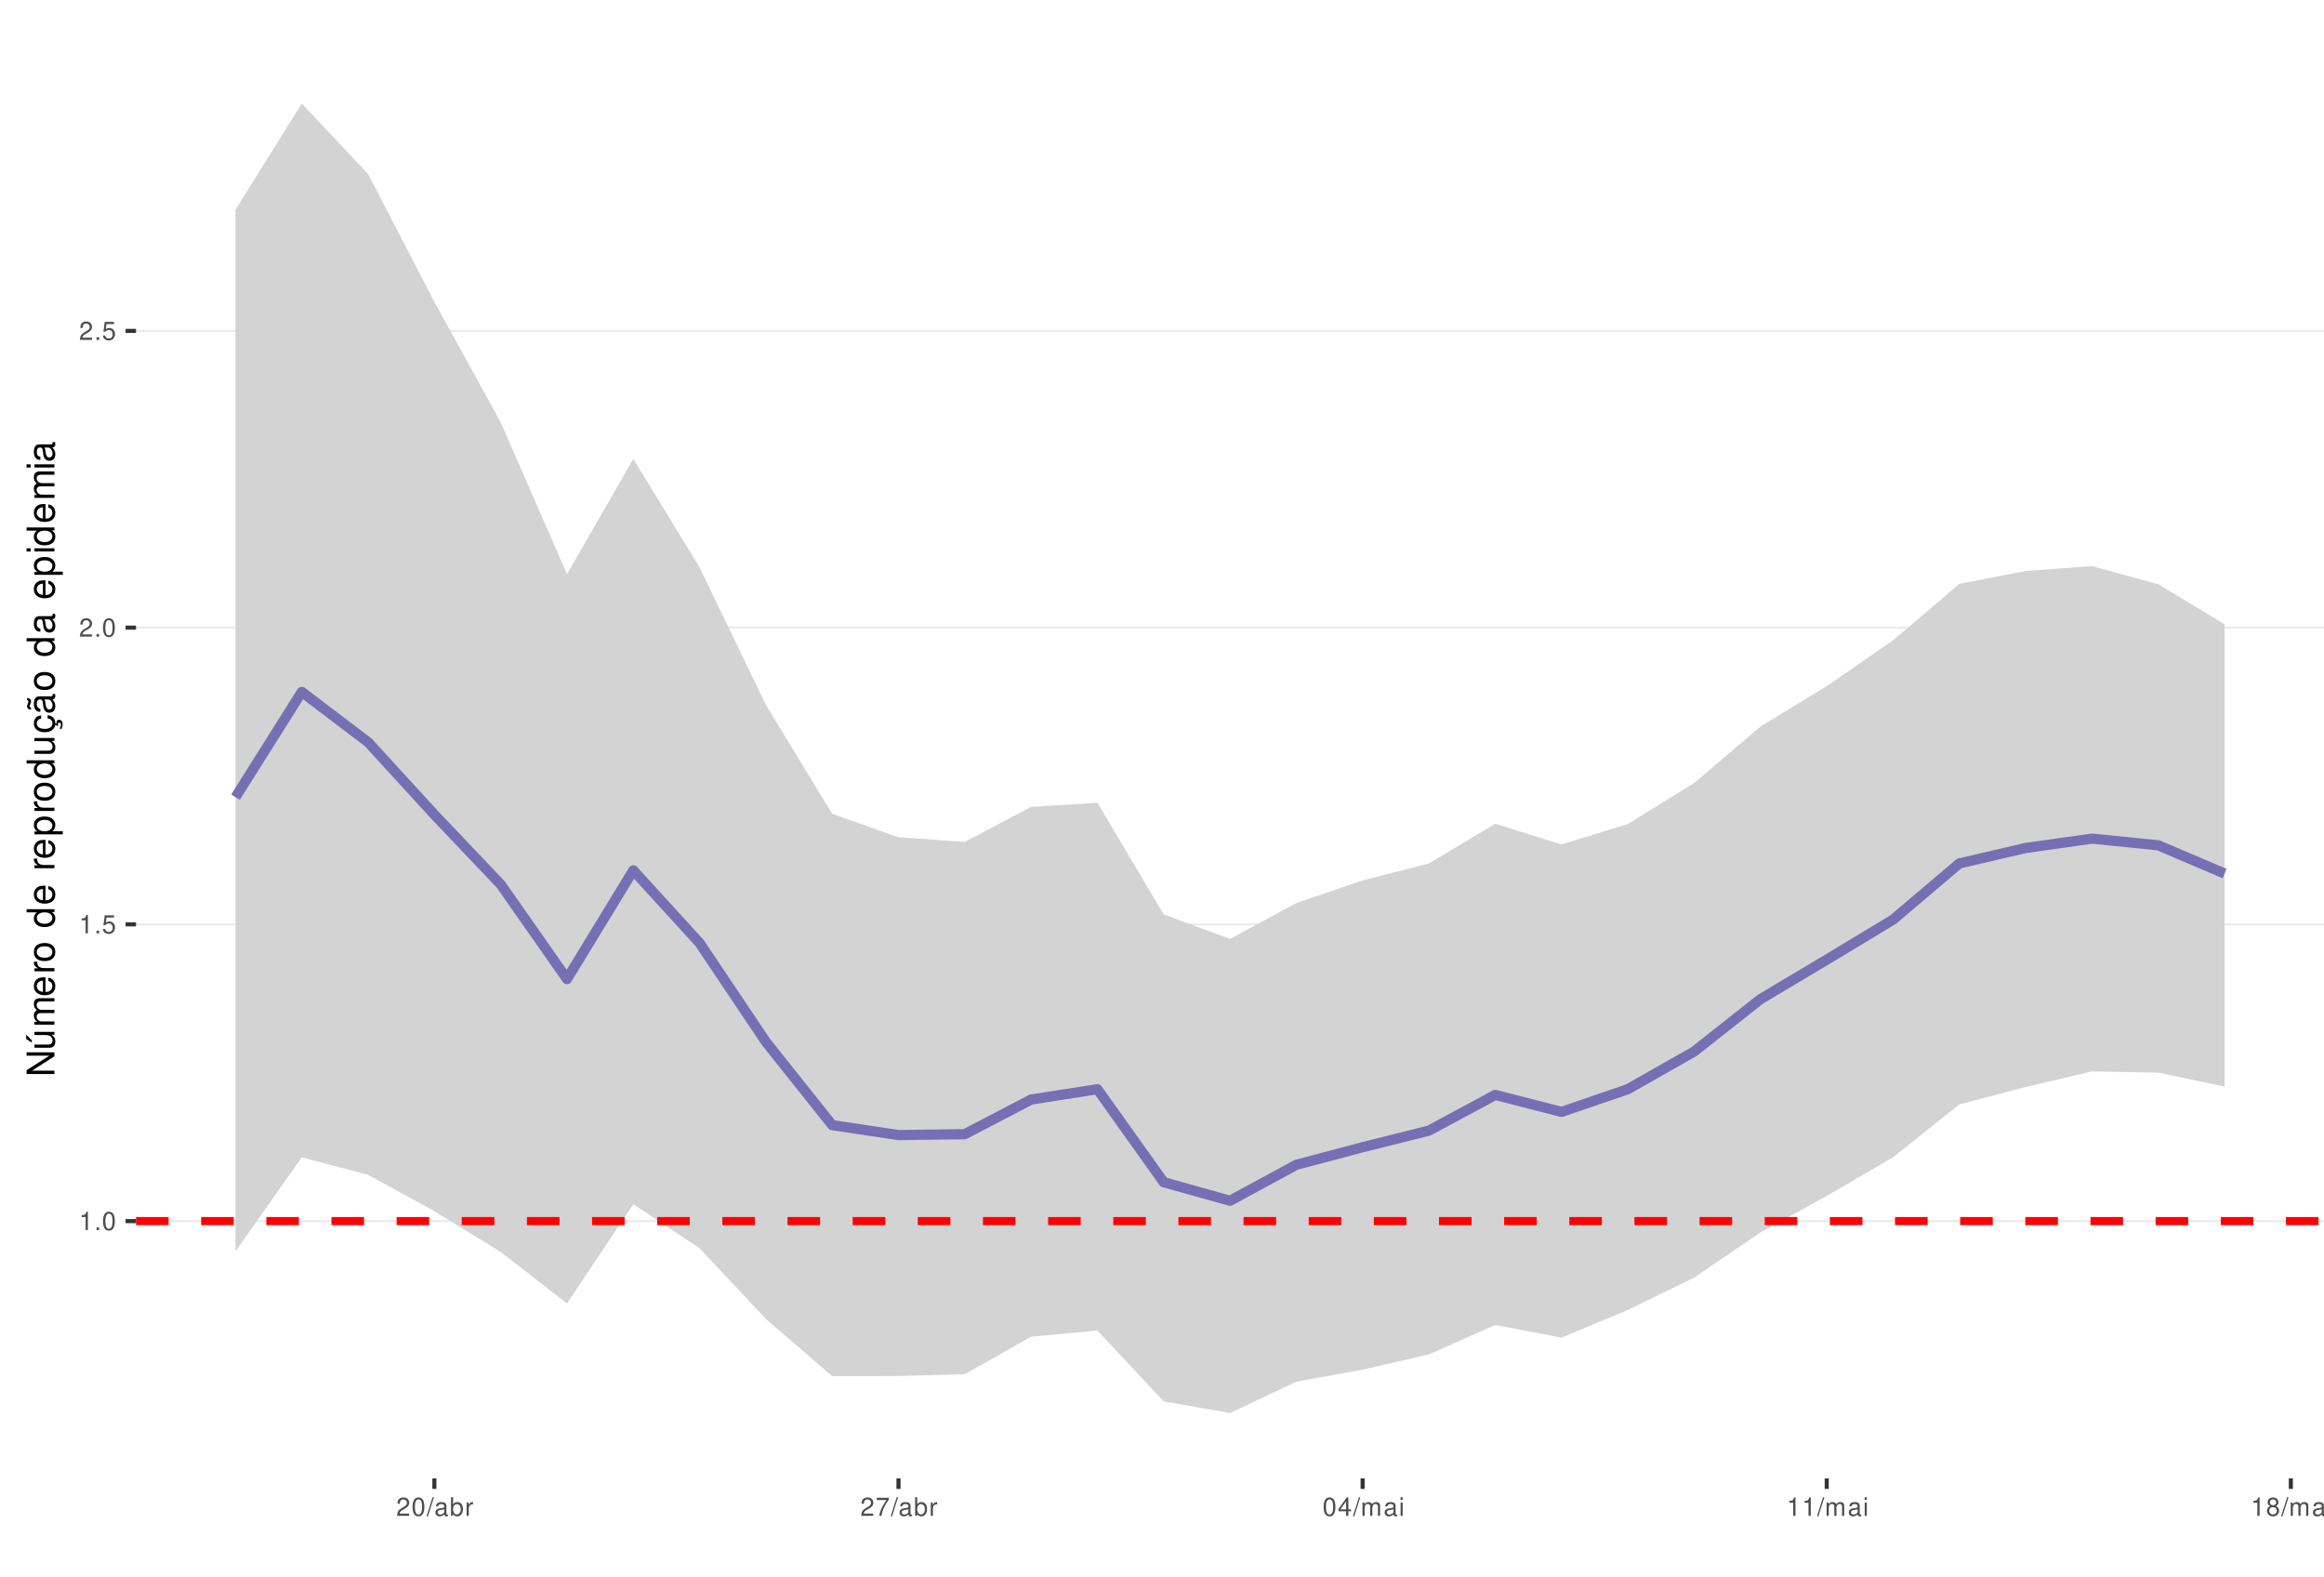
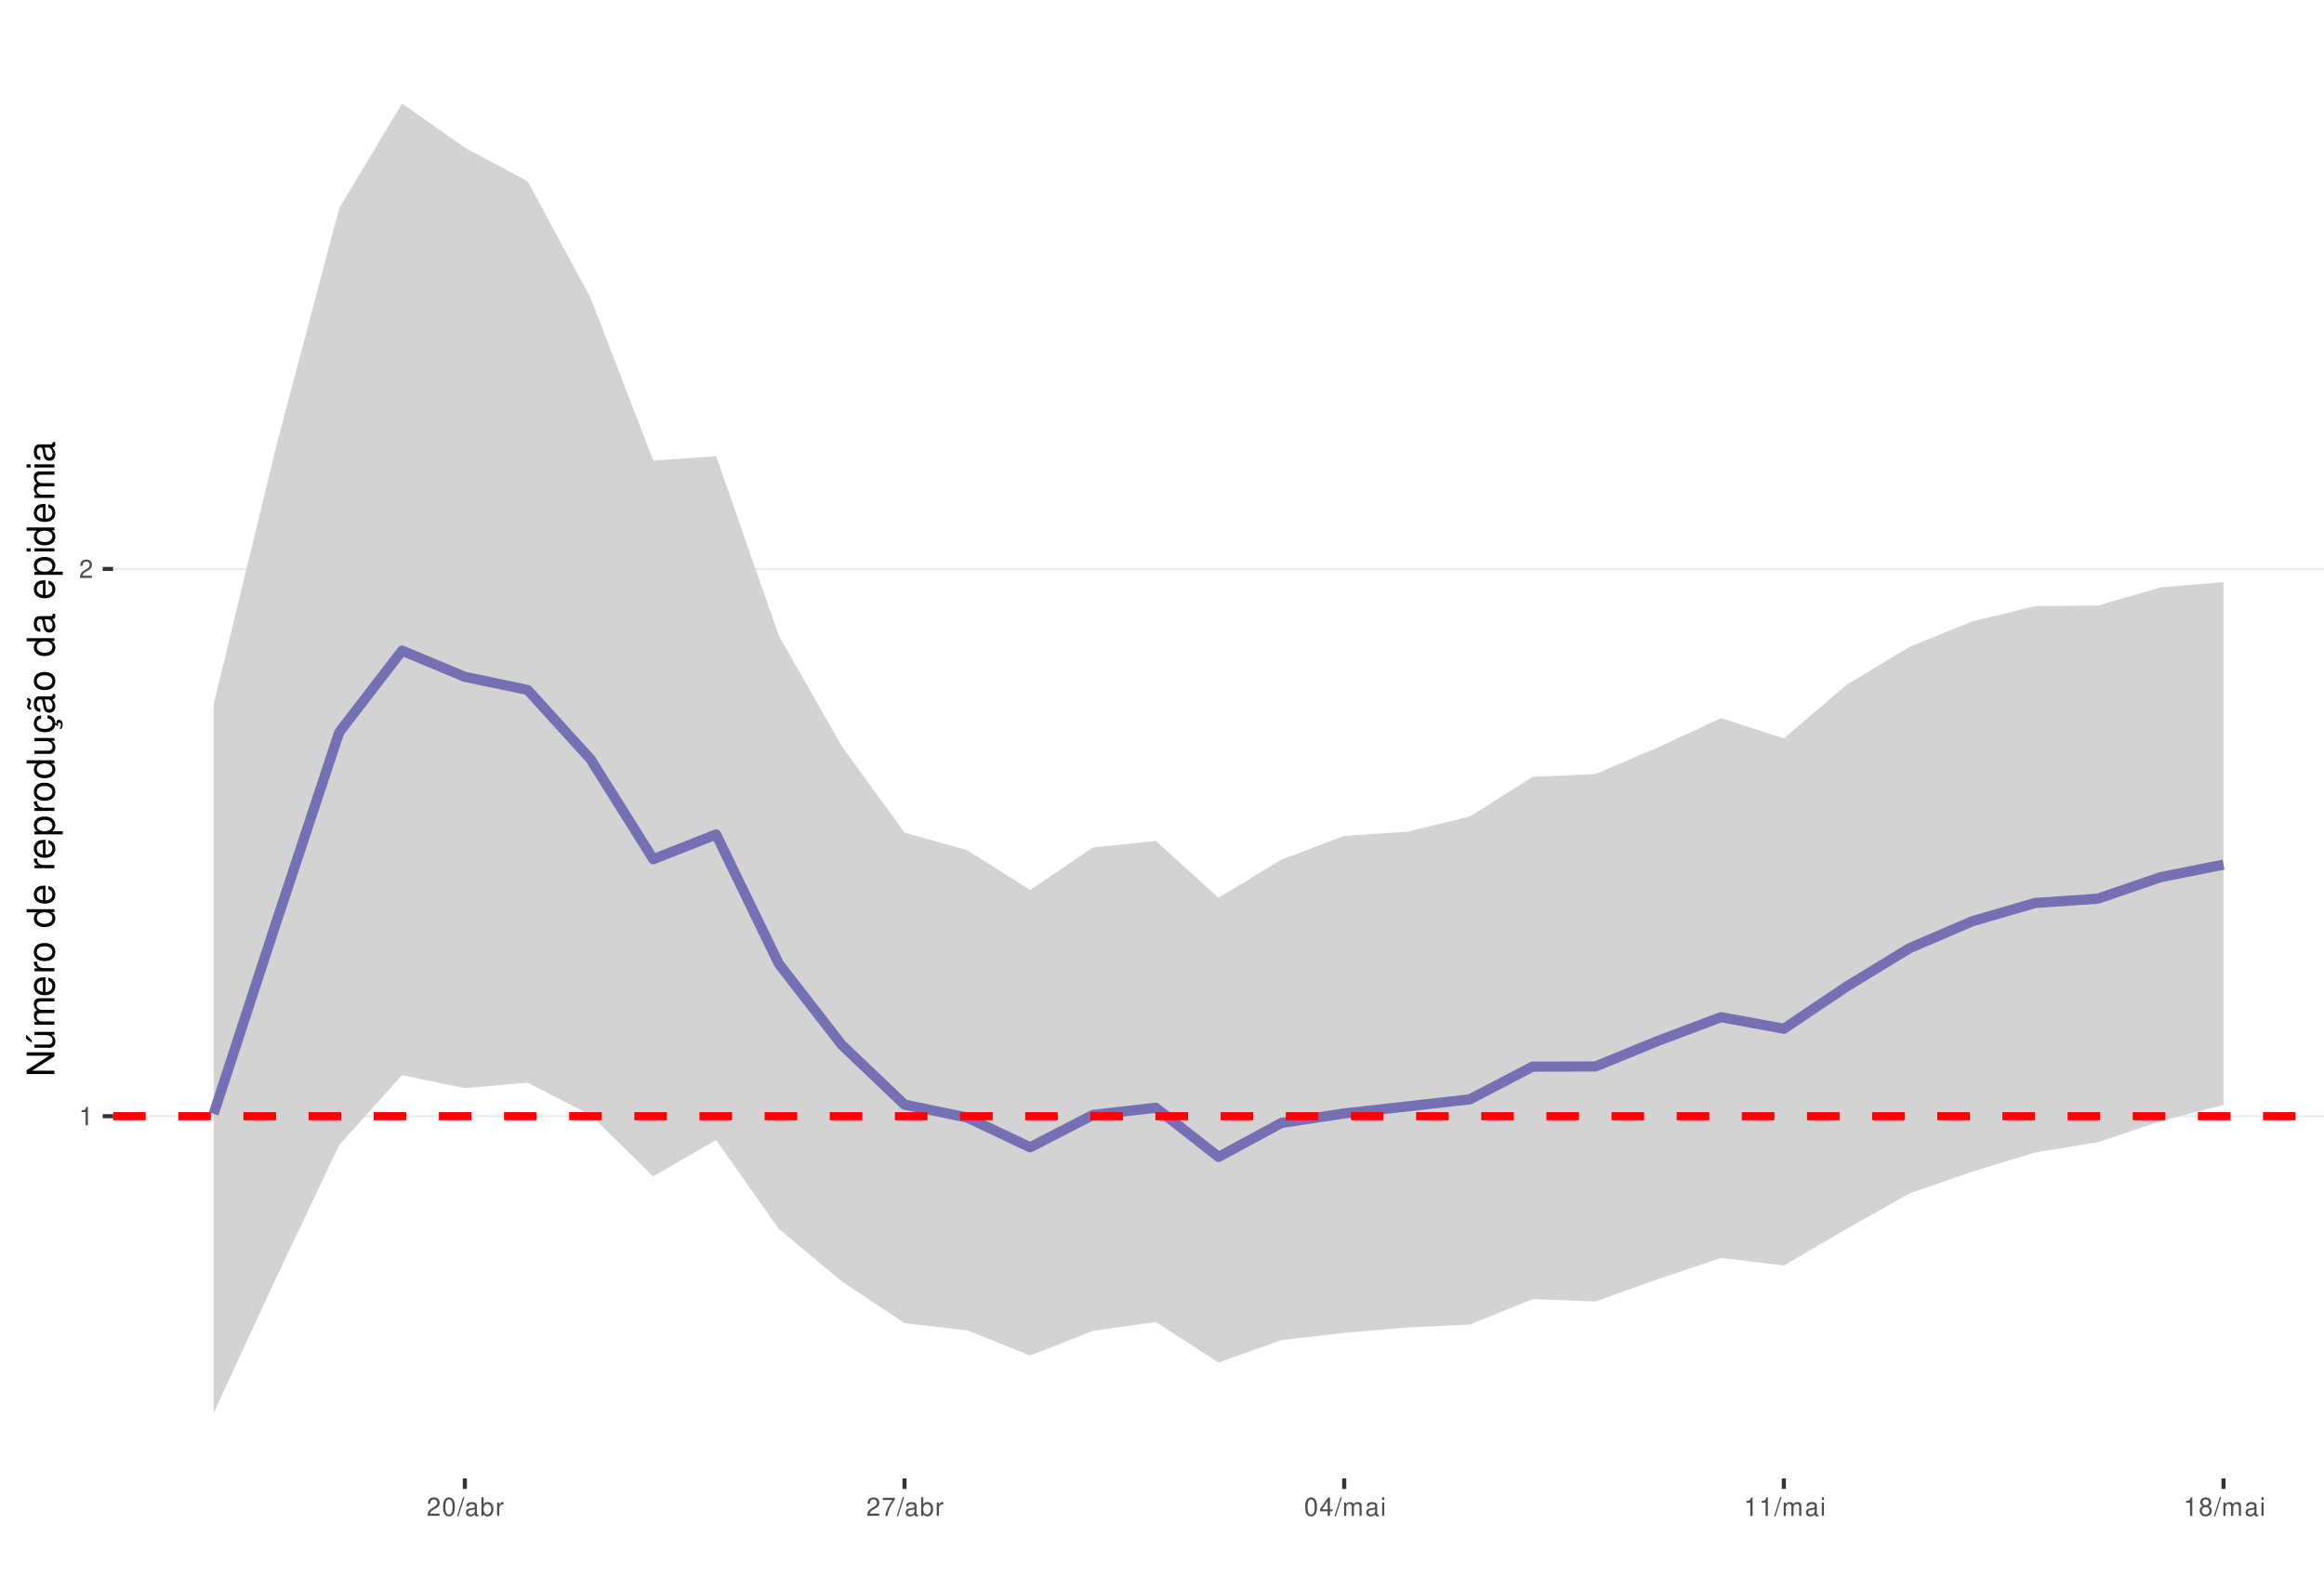
<svg xmlns="http://www.w3.org/2000/svg" xmlns:xlink="http://www.w3.org/1999/xlink" width="609pt" height="413pt" viewBox="0 0 609 413" version="1.1">
  <defs>
    <g>
      <symbol overflow="visible" id="glyph0-0">
        <path style="stroke:none;" d="" />
      </symbol>
      <symbol overflow="visible" id="glyph0-1">
        <path style="stroke:none;" d="M 1.719 -3.422 L 1.719 0 L 2.312 0 L 2.312 -4.812 L 1.922 -4.812 C 1.719 -4.078 1.578 -3.969 0.672 -3.859 L 0.672 -3.422 Z M 1.719 -3.422 " />
      </symbol>
      <symbol overflow="visible" id="glyph0-2">
-         <path style="stroke:none;" d="M 1.266 -0.688 L 0.578 -0.688 L 0.578 0 L 1.266 0 Z M 1.266 -0.688 " />
+         <path style="stroke:none;" d="M 3.375 -0.578 L 0.891 -0.578 C 0.938 -0.984 1.156 -1.234 1.734 -1.578 L 2.406 -1.953 C 3.062 -2.328 3.406 -2.812 3.406 -3.406 C 3.406 -3.812 3.234 -4.188 2.969 -4.438 C 2.688 -4.688 2.344 -4.812 1.891 -4.812 C 1.297 -4.812 0.844 -4.594 0.578 -4.188 C 0.422 -3.938 0.344 -3.641 0.328 -3.141 L 0.922 -3.141 C 0.938 -3.469 0.984 -3.672 1.062 -3.828 C 1.219 -4.125 1.516 -4.297 1.875 -4.297 C 2.406 -4.297 2.797 -3.906 2.797 -3.391 C 2.797 -3.016 2.578 -2.672 2.156 -2.438 L 1.547 -2.078 C 0.562 -1.516 0.281 -1.062 0.219 0 L 3.375 0 Z M 3.375 -0.578 " />
      </symbol>
      <symbol overflow="visible" id="glyph0-3">
        <path style="stroke:none;" d="M 1.828 -4.812 C 1.391 -4.812 0.984 -4.609 0.75 -4.281 C 0.438 -3.859 0.281 -3.219 0.281 -2.328 C 0.281 -0.703 0.812 0.156 1.828 0.156 C 2.828 0.156 3.375 -0.703 3.375 -2.297 C 3.375 -3.219 3.234 -3.844 2.922 -4.281 C 2.672 -4.625 2.281 -4.812 1.828 -4.812 Z M 1.828 -4.297 C 2.469 -4.297 2.781 -3.641 2.781 -2.344 C 2.781 -0.969 2.469 -0.328 1.812 -0.328 C 1.203 -0.328 0.891 -1 0.891 -2.328 C 0.891 -3.641 1.203 -4.297 1.828 -4.297 Z M 1.828 -4.297 " />
      </symbol>
      <symbol overflow="visible" id="glyph0-4">
-         <path style="stroke:none;" d="M 3.172 -4.719 L 0.734 -4.719 L 0.375 -2.156 L 0.922 -2.156 C 1.188 -2.469 1.422 -2.594 1.797 -2.594 C 2.422 -2.594 2.812 -2.156 2.812 -1.453 C 2.812 -0.781 2.422 -0.359 1.781 -0.359 C 1.266 -0.359 0.953 -0.625 0.812 -1.156 L 0.234 -1.156 C 0.312 -0.766 0.375 -0.578 0.516 -0.406 C 0.781 -0.047 1.266 0.156 1.797 0.156 C 2.75 0.156 3.422 -0.547 3.422 -1.531 C 3.422 -2.469 2.797 -3.109 1.891 -3.109 C 1.562 -3.109 1.297 -3.016 1.016 -2.828 L 1.203 -4.141 L 3.172 -4.141 Z M 3.172 -4.719 " />
+         <path style="stroke:none;" d="M 1.531 -4.859 L -0.047 0.141 L 0.312 0.141 L 1.891 -4.859 Z M 1.531 -4.859 " />
      </symbol>
      <symbol overflow="visible" id="glyph0-5">
-         <path style="stroke:none;" d="M 3.375 -0.578 L 0.891 -0.578 C 0.938 -0.984 1.156 -1.234 1.734 -1.578 L 2.406 -1.953 C 3.062 -2.328 3.406 -2.812 3.406 -3.406 C 3.406 -3.812 3.234 -4.188 2.969 -4.438 C 2.688 -4.688 2.344 -4.812 1.891 -4.812 C 1.297 -4.812 0.844 -4.594 0.578 -4.188 C 0.422 -3.938 0.344 -3.641 0.328 -3.141 L 0.922 -3.141 C 0.938 -3.469 0.984 -3.672 1.062 -3.828 C 1.219 -4.125 1.516 -4.297 1.875 -4.297 C 2.406 -4.297 2.797 -3.906 2.797 -3.391 C 2.797 -3.016 2.578 -2.672 2.156 -2.438 L 1.547 -2.078 C 0.562 -1.516 0.281 -1.062 0.219 0 L 3.375 0 Z M 3.375 -0.578 " />
+         <path style="stroke:none;" d="M 3.562 -0.328 C 3.5 -0.312 3.469 -0.312 3.438 -0.312 C 3.25 -0.312 3.141 -0.406 3.141 -0.578 L 3.141 -2.641 C 3.141 -3.25 2.688 -3.594 1.828 -3.594 C 1.312 -3.594 0.906 -3.438 0.672 -3.188 C 0.516 -3 0.453 -2.797 0.438 -2.453 L 0.984 -2.453 C 1.031 -2.875 1.297 -3.078 1.812 -3.078 C 2.312 -3.078 2.594 -2.891 2.594 -2.562 L 2.594 -2.406 C 2.578 -2.172 2.469 -2.078 2.016 -2.031 C 1.219 -1.922 1.109 -1.891 0.891 -1.812 C 0.484 -1.641 0.281 -1.328 0.281 -0.875 C 0.281 -0.25 0.719 0.156 1.422 0.156 C 1.859 0.156 2.219 0 2.609 -0.359 C 2.656 0 2.828 0.156 3.188 0.156 C 3.297 0.156 3.375 0.141 3.562 0.094 Z M 2.594 -1.094 C 2.594 -0.906 2.531 -0.797 2.375 -0.641 C 2.141 -0.438 1.875 -0.328 1.547 -0.328 C 1.109 -0.328 0.859 -0.547 0.859 -0.891 C 0.859 -1.266 1.094 -1.438 1.703 -1.531 C 2.297 -1.609 2.406 -1.641 2.594 -1.719 Z M 2.594 -1.094 " />
      </symbol>
      <symbol overflow="visible" id="glyph0-6">
-         <path style="stroke:none;" d="M 1.531 -4.859 L -0.047 0.141 L 0.312 0.141 L 1.891 -4.859 Z M 1.531 -4.859 " />
+         <path style="stroke:none;" d="M 0.359 -4.859 L 0.359 0 L 0.859 0 L 0.859 -0.453 C 1.125 -0.047 1.484 0.156 1.969 0.156 C 2.875 0.156 3.484 -0.594 3.484 -1.75 C 3.484 -2.891 2.922 -3.594 1.984 -3.594 C 1.516 -3.594 1.172 -3.406 0.906 -3.016 L 0.906 -4.859 Z M 1.891 -3.062 C 2.5 -3.062 2.906 -2.531 2.906 -1.703 C 2.906 -0.906 2.484 -0.359 1.891 -0.359 C 1.297 -0.359 0.906 -0.906 0.906 -1.719 C 0.906 -2.531 1.297 -3.062 1.891 -3.062 Z M 1.891 -3.062 " />
      </symbol>
      <symbol overflow="visible" id="glyph0-7">
-         <path style="stroke:none;" d="M 3.562 -0.328 C 3.5 -0.312 3.469 -0.312 3.438 -0.312 C 3.25 -0.312 3.141 -0.406 3.141 -0.578 L 3.141 -2.641 C 3.141 -3.25 2.688 -3.594 1.828 -3.594 C 1.312 -3.594 0.906 -3.438 0.672 -3.188 C 0.516 -3 0.453 -2.797 0.438 -2.453 L 0.984 -2.453 C 1.031 -2.875 1.297 -3.078 1.812 -3.078 C 2.312 -3.078 2.594 -2.891 2.594 -2.562 L 2.594 -2.406 C 2.578 -2.172 2.469 -2.078 2.016 -2.031 C 1.219 -1.922 1.109 -1.891 0.891 -1.812 C 0.484 -1.641 0.281 -1.328 0.281 -0.875 C 0.281 -0.25 0.719 0.156 1.422 0.156 C 1.859 0.156 2.219 0 2.609 -0.359 C 2.656 0 2.828 0.156 3.188 0.156 C 3.297 0.156 3.375 0.141 3.562 0.094 Z M 2.594 -1.094 C 2.594 -0.906 2.531 -0.797 2.375 -0.641 C 2.141 -0.438 1.875 -0.328 1.547 -0.328 C 1.109 -0.328 0.859 -0.547 0.859 -0.891 C 0.859 -1.266 1.094 -1.438 1.703 -1.531 C 2.297 -1.609 2.406 -1.641 2.594 -1.719 Z M 2.594 -1.094 " />
+         <path style="stroke:none;" d="M 0.453 -3.484 L 0.453 0 L 1.016 0 L 1.016 -1.812 C 1.031 -2.656 1.375 -3.016 2.141 -3 L 2.141 -3.562 C 2.047 -3.578 1.984 -3.594 1.922 -3.594 C 1.562 -3.594 1.297 -3.375 0.969 -2.859 L 0.969 -3.484 Z M 0.453 -3.484 " />
      </symbol>
      <symbol overflow="visible" id="glyph0-8">
-         <path style="stroke:none;" d="M 0.359 -4.859 L 0.359 0 L 0.859 0 L 0.859 -0.453 C 1.125 -0.047 1.484 0.156 1.969 0.156 C 2.875 0.156 3.484 -0.594 3.484 -1.75 C 3.484 -2.891 2.922 -3.594 1.984 -3.594 C 1.516 -3.594 1.172 -3.406 0.906 -3.016 L 0.906 -4.859 Z M 1.891 -3.062 C 2.5 -3.062 2.906 -2.531 2.906 -1.703 C 2.906 -0.906 2.484 -0.359 1.891 -0.359 C 1.297 -0.359 0.906 -0.906 0.906 -1.719 C 0.906 -2.531 1.297 -3.062 1.891 -3.062 Z M 1.891 -3.062 " />
+         <path style="stroke:none;" d="M 3.469 -4.719 L 0.312 -4.719 L 0.312 -4.141 L 2.859 -4.141 C 1.734 -2.531 1.266 -1.547 0.922 0 L 1.547 0 C 1.797 -1.516 2.391 -2.812 3.469 -4.234 Z M 3.469 -4.719 " />
      </symbol>
      <symbol overflow="visible" id="glyph0-9">
-         <path style="stroke:none;" d="M 0.453 -3.484 L 0.453 0 L 1.016 0 L 1.016 -1.812 C 1.031 -2.656 1.375 -3.016 2.141 -3 L 2.141 -3.562 C 2.047 -3.578 1.984 -3.594 1.922 -3.594 C 1.562 -3.594 1.297 -3.375 0.969 -2.859 L 0.969 -3.484 Z M 0.453 -3.484 " />
+         <path style="stroke:none;" d="M 2.172 -1.172 L 2.172 0 L 2.766 0 L 2.766 -1.172 L 3.469 -1.172 L 3.469 -1.688 L 2.766 -1.688 L 2.766 -4.812 L 2.328 -4.812 L 0.188 -1.781 L 0.188 -1.172 Z M 2.172 -1.688 L 0.703 -1.688 L 2.172 -3.812 Z M 2.172 -1.688 " />
      </symbol>
      <symbol overflow="visible" id="glyph0-10">
-         <path style="stroke:none;" d="M 3.469 -4.719 L 0.312 -4.719 L 0.312 -4.141 L 2.859 -4.141 C 1.734 -2.531 1.266 -1.547 0.922 0 L 1.547 0 C 1.797 -1.516 2.391 -2.812 3.469 -4.234 Z M 3.469 -4.719 " />
+         <path style="stroke:none;" d="M 0.469 -3.484 L 0.469 0 L 1.031 0 L 1.031 -2.188 C 1.031 -2.703 1.391 -3.109 1.844 -3.109 C 2.25 -3.109 2.484 -2.844 2.484 -2.406 L 2.484 0 L 3.047 0 L 3.047 -2.188 C 3.047 -2.703 3.422 -3.109 3.875 -3.109 C 4.266 -3.109 4.516 -2.844 4.516 -2.406 L 4.516 0 L 5.078 0 L 5.078 -2.609 C 5.078 -3.234 4.719 -3.594 4.062 -3.594 C 3.594 -3.594 3.312 -3.453 2.984 -3.062 C 2.781 -3.422 2.5 -3.594 2.047 -3.594 C 1.578 -3.594 1.266 -3.422 0.984 -3 L 0.984 -3.484 Z M 0.469 -3.484 " />
      </symbol>
      <symbol overflow="visible" id="glyph0-11">
-         <path style="stroke:none;" d="M 2.172 -1.172 L 2.172 0 L 2.766 0 L 2.766 -1.172 L 3.469 -1.172 L 3.469 -1.688 L 2.766 -1.688 L 2.766 -4.812 L 2.328 -4.812 L 0.188 -1.781 L 0.188 -1.172 Z M 2.172 -1.688 L 0.703 -1.688 L 2.172 -3.812 Z M 2.172 -1.688 " />
+         <path style="stroke:none;" d="M 1 -3.484 L 0.453 -3.484 L 0.453 0 L 1 0 Z M 1 -4.859 L 0.438 -4.859 L 0.438 -4.156 L 1 -4.156 Z M 1 -4.859 " />
      </symbol>
      <symbol overflow="visible" id="glyph0-12">
-         <path style="stroke:none;" d="M 0.469 -3.484 L 0.469 0 L 1.031 0 L 1.031 -2.188 C 1.031 -2.703 1.391 -3.109 1.844 -3.109 C 2.25 -3.109 2.484 -2.844 2.484 -2.406 L 2.484 0 L 3.047 0 L 3.047 -2.188 C 3.047 -2.703 3.422 -3.109 3.875 -3.109 C 4.266 -3.109 4.516 -2.844 4.516 -2.406 L 4.516 0 L 5.078 0 L 5.078 -2.609 C 5.078 -3.234 4.719 -3.594 4.062 -3.594 C 3.594 -3.594 3.312 -3.453 2.984 -3.062 C 2.781 -3.422 2.5 -3.594 2.047 -3.594 C 1.578 -3.594 1.266 -3.422 0.984 -3 L 0.984 -3.484 Z M 0.469 -3.484 " />
-       </symbol>
-       <symbol overflow="visible" id="glyph0-13">
-         <path style="stroke:none;" d="M 1 -3.484 L 0.453 -3.484 L 0.453 0 L 1 0 Z M 1 -4.859 L 0.438 -4.859 L 0.438 -4.156 L 1 -4.156 Z M 1 -4.859 " />
-       </symbol>
-       <symbol overflow="visible" id="glyph0-14">
        <path style="stroke:none;" d="M 2.609 -2.531 C 3.094 -2.828 3.25 -3.078 3.25 -3.531 C 3.25 -4.281 2.672 -4.812 1.828 -4.812 C 1 -4.812 0.406 -4.281 0.406 -3.531 C 0.406 -3.078 0.562 -2.844 1.047 -2.531 C 0.516 -2.266 0.25 -1.875 0.25 -1.344 C 0.25 -0.453 0.891 0.156 1.828 0.156 C 2.766 0.156 3.422 -0.453 3.422 -1.344 C 3.422 -1.875 3.141 -2.266 2.609 -2.531 Z M 1.828 -4.297 C 2.328 -4.297 2.656 -4 2.656 -3.516 C 2.656 -3.062 2.328 -2.766 1.828 -2.766 C 1.328 -2.766 1.016 -3.062 1.016 -3.531 C 1.016 -4 1.328 -4.297 1.828 -4.297 Z M 1.828 -2.266 C 2.422 -2.266 2.812 -1.891 2.812 -1.328 C 2.812 -0.75 2.422 -0.359 1.812 -0.359 C 1.25 -0.359 0.844 -0.766 0.844 -1.312 C 0.844 -1.891 1.234 -2.266 1.828 -2.266 Z M 1.828 -2.266 " />
      </symbol>
      <symbol overflow="visible" id="glyph1-0">
        <path style="stroke:none;" d="" />
      </symbol>
      <symbol overflow="visible" id="glyph1-1">
        <path style="stroke:none;" d="M -7.297 -6.453 L -7.297 -5.578 L -1.328 -5.578 L -7.297 -1.766 L -7.297 -0.766 L 0 -0.766 L 0 -1.641 L -5.906 -1.641 L 0 -5.406 L 0 -6.453 Z M -7.297 -6.453 " />
      </symbol>
      <symbol overflow="visible" id="glyph1-2">
        <path style="stroke:none;" d="M 0 -4.812 L -5.234 -4.812 L -5.234 -3.984 L -2.266 -3.984 C -1.203 -3.984 -0.5 -3.438 -0.5 -2.562 C -0.5 -1.906 -0.906 -1.484 -1.531 -1.484 L -5.234 -1.484 L -5.234 -0.656 L -1.203 -0.656 C -0.328 -0.656 0.234 -1.297 0.234 -2.312 C 0.234 -3.094 -0.047 -3.578 -0.734 -4.062 L 0 -4.062 Z M -7.406 -2.953 L -5.922 -2 L -5.922 -2.594 L -7.406 -4.094 Z M -7.406 -2.953 " />
      </symbol>
      <symbol overflow="visible" id="glyph1-3">
        <path style="stroke:none;" d="M -5.234 -0.703 L 0 -0.703 L 0 -1.547 L -3.297 -1.547 C -4.047 -1.547 -4.656 -2.094 -4.656 -2.766 C -4.656 -3.391 -4.281 -3.734 -3.609 -3.734 L 0 -3.734 L 0 -4.578 L -3.297 -4.578 C -4.047 -4.578 -4.656 -5.125 -4.656 -5.812 C -4.656 -6.422 -4.266 -6.781 -3.609 -6.781 L 0 -6.781 L 0 -7.625 L -3.938 -7.625 C -4.875 -7.625 -5.391 -7.078 -5.391 -6.094 C -5.391 -5.406 -5.188 -4.984 -4.594 -4.484 C -5.156 -4.188 -5.391 -3.766 -5.391 -3.078 C -5.391 -2.375 -5.125 -1.906 -4.5 -1.469 L -5.234 -1.469 Z M -5.234 -0.703 " />
      </symbol>
      <symbol overflow="visible" id="glyph1-4">
        <path style="stroke:none;" d="M -2.344 -5.125 C -3.141 -5.125 -3.625 -5.062 -4.016 -4.922 C -4.875 -4.578 -5.391 -3.781 -5.391 -2.797 C -5.391 -1.344 -4.281 -0.406 -2.547 -0.406 C -0.812 -0.406 0.234 -1.297 0.234 -2.781 C 0.234 -3.984 -0.453 -4.812 -1.594 -5.016 L -1.594 -4.188 C -0.906 -3.953 -0.547 -3.484 -0.547 -2.812 C -0.547 -2.281 -0.781 -1.828 -1.219 -1.547 C -1.516 -1.344 -1.812 -1.281 -2.344 -1.266 Z M -3.016 -1.297 C -3.984 -1.359 -4.625 -1.953 -4.625 -2.797 C -4.625 -3.641 -3.953 -4.234 -3.016 -4.234 Z M -3.016 -1.297 " />
      </symbol>
      <symbol overflow="visible" id="glyph1-5">
        <path style="stroke:none;" d="M -5.234 -0.688 L 0 -0.688 L 0 -1.531 L -2.719 -1.531 C -3.984 -1.547 -4.547 -2.062 -4.516 -3.203 L -5.359 -3.203 C -5.375 -3.062 -5.391 -2.984 -5.391 -2.891 C -5.391 -2.344 -5.062 -1.938 -4.297 -1.453 L -5.234 -1.453 Z M -5.234 -0.688 " />
      </symbol>
      <symbol overflow="visible" id="glyph1-6">
        <path style="stroke:none;" d="M -5.391 -2.719 C -5.391 -1.234 -4.344 -0.359 -2.578 -0.359 C -0.812 -0.359 0.234 -1.234 0.234 -2.734 C 0.234 -4.203 -0.812 -5.094 -2.547 -5.094 C -4.359 -5.094 -5.391 -4.234 -5.391 -2.719 Z M -4.625 -2.734 C -4.625 -3.672 -3.844 -4.234 -2.547 -4.234 C -1.312 -4.234 -0.547 -3.656 -0.547 -2.734 C -0.547 -1.797 -1.312 -1.234 -2.578 -1.234 C -3.844 -1.234 -4.625 -1.797 -4.625 -2.734 Z M -4.625 -2.734 " />
      </symbol>
      <symbol overflow="visible" id="glyph1-7">
        <path style="stroke:none;" d="" />
      </symbol>
      <symbol overflow="visible" id="glyph1-8">
        <path style="stroke:none;" d="M -7.297 -4.953 L -7.297 -4.125 L -4.578 -4.125 C -5.109 -3.766 -5.391 -3.203 -5.391 -2.516 C -5.391 -1.156 -4.297 -0.266 -2.625 -0.266 C -0.859 -0.266 0.234 -1.125 0.234 -2.547 C 0.234 -3.266 -0.047 -3.766 -0.688 -4.203 L 0 -4.203 L 0 -4.953 Z M -4.609 -2.656 C -4.609 -3.547 -3.812 -4.125 -2.562 -4.125 C -1.344 -4.125 -0.547 -3.547 -0.547 -2.656 C -0.547 -1.734 -1.359 -1.125 -2.578 -1.125 C -3.797 -1.125 -4.609 -1.734 -4.609 -2.656 Z M -4.609 -2.656 " />
      </symbol>
      <symbol overflow="visible" id="glyph1-9">
        <path style="stroke:none;" d="M 2.188 -0.547 L 2.188 -1.375 L -0.547 -1.375 C -0.016 -1.812 0.234 -2.312 0.234 -2.984 C 0.234 -4.344 -0.859 -5.234 -2.531 -5.234 C -4.297 -5.234 -5.391 -4.375 -5.391 -2.984 C -5.391 -2.266 -5.062 -1.703 -4.453 -1.312 L -5.234 -1.312 L -5.234 -0.547 Z M -4.609 -2.844 C -4.609 -3.766 -3.797 -4.359 -2.547 -4.359 C -1.359 -4.359 -0.547 -3.75 -0.547 -2.844 C -0.547 -1.953 -1.344 -1.375 -2.578 -1.375 C -3.812 -1.375 -4.609 -1.953 -4.609 -2.844 Z M -4.609 -2.844 " />
      </symbol>
      <symbol overflow="visible" id="glyph1-10">
        <path style="stroke:none;" d="M 0 -4.812 L -5.234 -4.812 L -5.234 -3.984 L -2.266 -3.984 C -1.203 -3.984 -0.5 -3.438 -0.5 -2.562 C -0.5 -1.906 -0.906 -1.484 -1.531 -1.484 L -5.234 -1.484 L -5.234 -0.656 L -1.203 -0.656 C -0.328 -0.656 0.234 -1.297 0.234 -2.312 C 0.234 -3.094 -0.047 -3.578 -0.734 -4.062 L 0 -4.062 Z M 0 -4.812 " />
      </symbol>
      <symbol overflow="visible" id="glyph1-11">
        <path style="stroke:none;" d="M 0.234 -2.641 C 0.234 -3.875 -0.547 -4.703 -1.797 -4.766 L -1.797 -3.938 C -0.953 -3.797 -0.531 -3.359 -0.531 -2.656 C -0.531 -1.734 -1.281 -1.188 -2.516 -1.188 C -3.844 -1.188 -4.625 -1.719 -4.625 -2.625 C -4.625 -3.328 -4.203 -3.766 -3.484 -3.875 L -3.484 -4.703 C -3.984 -4.672 -4.312 -4.562 -4.609 -4.359 C -5.094 -4 -5.391 -3.375 -5.391 -2.641 C -5.391 -1.219 -4.266 -0.312 -2.531 -0.312 C -1.469 -0.312 -0.625 -0.672 -0.156 -1.312 C 0.047 -1.594 0.125 -1.812 0.203 -2.25 L 0.922 -1.938 L 0.984 -2.062 C 0.938 -2.188 0.906 -2.25 0.906 -2.375 C 0.906 -2.656 1.047 -2.828 1.281 -2.828 C 1.547 -2.828 1.734 -2.594 1.734 -2.297 C 1.734 -2.031 1.672 -1.844 1.438 -1.406 L 1.406 -1.312 L 1.812 -1.094 C 2.078 -1.75 2.141 -1.953 2.141 -2.344 C 2.141 -3.109 1.781 -3.578 1.203 -3.578 C 0.781 -3.578 0.547 -3.297 0.547 -2.797 C 0.547 -2.703 0.547 -2.641 0.562 -2.516 Z M 0.234 -2.641 " />
      </symbol>
      <symbol overflow="visible" id="glyph1-12">
        <path style="stroke:none;" d="M -0.484 -5.344 C -0.469 -5.266 -0.469 -5.219 -0.469 -5.172 C -0.469 -4.875 -0.625 -4.719 -0.875 -4.719 L -3.953 -4.719 C -4.891 -4.719 -5.391 -4.047 -5.391 -2.75 C -5.391 -1.984 -5.172 -1.375 -4.781 -1.016 C -4.516 -0.766 -4.203 -0.672 -3.688 -0.656 L -3.688 -1.484 C -4.328 -1.562 -4.625 -1.938 -4.625 -2.719 C -4.625 -3.484 -4.344 -3.891 -3.844 -3.891 L -3.625 -3.891 C -3.266 -3.875 -3.125 -3.703 -3.047 -3.016 C -2.891 -1.844 -2.844 -1.656 -2.719 -1.344 C -2.453 -0.734 -2 -0.422 -1.312 -0.422 C -0.375 -0.422 0.234 -1.078 0.234 -2.141 C 0.234 -2.797 0 -3.328 -0.547 -3.922 C 0 -3.984 0.234 -4.234 0.234 -4.781 C 0.234 -4.953 0.203 -5.062 0.141 -5.344 Z M -1.656 -3.891 C -1.375 -3.891 -1.203 -3.812 -0.969 -3.562 C -0.656 -3.219 -0.5 -2.812 -0.5 -2.312 C -0.5 -1.672 -0.812 -1.297 -1.344 -1.297 C -1.891 -1.297 -2.172 -1.656 -2.297 -2.547 C -2.422 -3.438 -2.453 -3.609 -2.594 -3.891 Z M -7.172 -3.75 C -6.922 -3.672 -6.812 -3.547 -6.812 -3.375 C -6.812 -3.25 -6.875 -2.984 -6.984 -2.734 C -7.156 -2.312 -7.172 -2.25 -7.172 -2.047 C -7.172 -1.594 -6.797 -1.297 -6.141 -1.188 L -6.141 -1.766 C -6.375 -1.812 -6.5 -1.938 -6.5 -2.094 C -6.5 -2.203 -6.469 -2.344 -6.375 -2.578 C -6.156 -3.156 -6.125 -3.234 -6.125 -3.438 C -6.125 -3.922 -6.484 -4.219 -7.172 -4.312 Z M -7.172 -3.75 " />
      </symbol>
      <symbol overflow="visible" id="glyph1-13">
        <path style="stroke:none;" d="M -0.484 -5.344 C -0.469 -5.266 -0.469 -5.219 -0.469 -5.172 C -0.469 -4.875 -0.625 -4.719 -0.875 -4.719 L -3.953 -4.719 C -4.891 -4.719 -5.391 -4.047 -5.391 -2.75 C -5.391 -1.984 -5.172 -1.375 -4.781 -1.016 C -4.516 -0.766 -4.203 -0.672 -3.688 -0.656 L -3.688 -1.484 C -4.328 -1.562 -4.625 -1.938 -4.625 -2.719 C -4.625 -3.484 -4.344 -3.891 -3.844 -3.891 L -3.625 -3.891 C -3.266 -3.875 -3.125 -3.703 -3.047 -3.016 C -2.891 -1.844 -2.844 -1.656 -2.719 -1.344 C -2.453 -0.734 -2 -0.422 -1.312 -0.422 C -0.375 -0.422 0.234 -1.078 0.234 -2.141 C 0.234 -2.797 0 -3.328 -0.547 -3.922 C 0 -3.984 0.234 -4.234 0.234 -4.781 C 0.234 -4.953 0.203 -5.062 0.141 -5.344 Z M -1.656 -3.891 C -1.375 -3.891 -1.203 -3.812 -0.969 -3.562 C -0.656 -3.219 -0.5 -2.812 -0.5 -2.312 C -0.5 -1.672 -0.812 -1.297 -1.344 -1.297 C -1.891 -1.297 -2.172 -1.656 -2.297 -2.547 C -2.422 -3.438 -2.453 -3.609 -2.594 -3.891 Z M -1.656 -3.891 " />
      </symbol>
      <symbol overflow="visible" id="glyph1-14">
        <path style="stroke:none;" d="M -5.234 -1.5 L -5.234 -0.672 L 0 -0.672 L 0 -1.5 Z M -7.297 -1.5 L -7.297 -0.656 L -6.234 -0.656 L -6.234 -1.5 Z M -7.297 -1.5 " />
      </symbol>
    </g>
    <clipPath id="clip1">
-       <path d="M 35.645 9.961 L 609 9.961 L 609 387.328 L 35.645 387.328 Z M 35.645 9.961 " />
+       <path d="M 29.645 9.961 L 609 9.961 L 609 387.328 L 29.645 387.328 Z M 29.645 9.961 " />
    </clipPath>
    <clipPath id="clip2">
-       <path d="M 35.645 319 L 609 319 L 609 321 L 35.645 321 Z M 35.645 319 " />
+       <path d="M 29.645 292 L 609 292 L 609 293 L 29.645 293 Z M 29.645 292 " />
    </clipPath>
    <clipPath id="clip3">
-       <path d="M 35.645 241 L 609 241 L 609 243 L 35.645 243 Z M 35.645 241 " />
+       <path d="M 29.645 148 L 609 148 L 609 150 L 29.645 150 Z M 29.645 148 " />
    </clipPath>
    <clipPath id="clip4">
-       <path d="M 35.645 164 L 609 164 L 609 165 L 35.645 165 Z M 35.645 164 " />
-     </clipPath>
-     <clipPath id="clip5">
-       <path d="M 35.645 86 L 609 86 L 609 87 L 35.645 87 Z M 35.645 86 " />
-     </clipPath>
-     <clipPath id="clip6">
-       <path d="M 35.645 318 L 609 318 L 609 321 L 35.645 321 Z M 35.645 318 " />
+       <path d="M 29.645 291 L 609 291 L 609 294 L 29.645 294 Z M 29.645 291 " />
    </clipPath>
  </defs>
  <g id="surface53">
    <rect x="0" y="0" width="609" height="413" style="fill:rgb(100%,100%,100%);fill-opacity:1;stroke:none;" />
    <rect x="0" y="0" width="609" height="413" style="fill:rgb(100%,100%,100%);fill-opacity:1;stroke:none;" />
    <path style="fill:none;stroke-width:1.067;stroke-linecap:round;stroke-linejoin:round;stroke:rgb(100%,100%,100%);stroke-opacity:1;stroke-miterlimit:10;" d="M 0 413 L 609 413 L 609 0 L 0 0 Z M 0 413 " />
    <g clip-path="url(#clip1)" clip-rule="nonzero">
-       <path style=" stroke:none;fill-rule:nonzero;fill:rgb(100%,100%,100%);fill-opacity:1;" d="M 35.645 387.328 L 609 387.328 L 609 9.961 L 35.645 9.961 Z M 35.645 387.328 " />
+       <path style=" stroke:none;fill-rule:nonzero;fill:rgb(100%,100%,100%);fill-opacity:1;" d="M 29.645 387.328 L 609 387.328 L 609 9.961 L 29.645 9.961 Z M 29.645 387.328 " />
    </g>
    <g clip-path="url(#clip2)" clip-rule="nonzero">
-       <path style="fill:none;stroke-width:0.533;stroke-linecap:butt;stroke-linejoin:round;stroke:rgb(92.157%,92.157%,92.157%);stroke-opacity:1;stroke-miterlimit:10;" d="M 35.645 319.906 L 609 319.906 " />
+       <path style="fill:none;stroke-width:0.533;stroke-linecap:butt;stroke-linejoin:round;stroke:rgb(92.157%,92.157%,92.157%);stroke-opacity:1;stroke-miterlimit:10;" d="M 29.645 292.426 L 609 292.426 " />
    </g>
    <g clip-path="url(#clip3)" clip-rule="nonzero">
-       <path style="fill:none;stroke-width:0.533;stroke-linecap:butt;stroke-linejoin:round;stroke:rgb(92.157%,92.157%,92.157%);stroke-opacity:1;stroke-miterlimit:10;" d="M 35.645 242.168 L 609 242.168 " />
-     </g>
+       <path style="fill:none;stroke-width:0.533;stroke-linecap:butt;stroke-linejoin:round;stroke:rgb(92.157%,92.157%,92.157%);stroke-opacity:1;stroke-miterlimit:10;" d="M 29.645 149.051 L 609 149.051 " />
+     </g>
+     <path style=" stroke:none;fill-rule:nonzero;fill:rgb(82.745%,82.745%,82.745%);fill-opacity:1;" d="M 55.98 184.555 L 72.438 116.703 L 88.898 54.539 L 105.355 27.117 L 121.816 38.688 L 138.273 47.48 L 154.734 77.996 L 171.191 120.668 L 187.652 119.5 L 204.109 166.574 L 220.57 195.457 L 237.027 218.113 L 253.488 222.75 L 269.945 233.168 L 286.406 222.016 L 302.863 220.309 L 319.324 235.195 L 335.781 225.219 L 352.242 218.984 L 368.699 217.898 L 385.16 213.898 L 401.617 203.535 L 418.078 202.789 L 434.535 195.77 L 450.992 188.125 L 467.453 193.449 L 483.91 179.395 L 500.371 169.461 L 516.828 162.789 L 533.289 158.785 L 549.746 158.625 L 566.207 153.883 L 582.664 152.488 L 582.664 289.457 L 566.207 293.715 L 549.746 299.238 L 533.289 301.941 L 516.828 306.945 L 500.371 312.664 L 483.91 321.949 L 467.453 331.535 L 450.992 329.539 L 434.535 335.09 L 418.078 340.961 L 401.617 340.355 L 385.16 347.016 L 368.699 347.805 L 352.242 349.172 L 335.781 351.059 L 319.324 356.965 L 302.863 346.352 L 286.406 348.668 L 269.945 355.133 L 253.488 348.535 L 237.027 346.641 L 220.57 335.699 L 204.109 321.996 L 187.652 298.691 L 171.191 308.176 L 154.734 292.129 L 138.273 283.645 L 121.816 285.074 L 105.355 281.664 L 88.898 299.957 L 72.438 334.629 L 55.98 370.176 Z M 55.98 184.555 " />
+     <path style="fill:none;stroke-width:2.667;stroke-linecap:butt;stroke-linejoin:round;stroke:rgb(45.882%,43.922%,70.196%);stroke-opacity:1;stroke-miterlimit:10;" d="M 55.98 291.828 L 72.438 241.469 L 88.898 191.832 L 105.355 170.457 L 121.816 177.32 L 138.273 180.75 L 154.734 198.867 L 171.191 225.102 L 187.652 218.605 L 204.109 252.523 L 220.57 273.715 L 237.027 289.395 L 253.488 292.781 L 269.945 300.57 L 286.406 292.09 L 302.863 290.211 L 319.324 303.086 L 335.781 294.203 L 352.242 291.703 L 368.699 289.871 L 385.16 288.004 L 401.617 279.438 L 418.078 279.398 L 434.535 272.668 L 450.992 266.477 L 467.453 269.508 L 483.91 258.449 L 500.371 248.418 L 516.828 241.352 L 533.289 236.566 L 549.746 235.434 L 566.207 229.793 L 582.664 226.52 " />
    <g clip-path="url(#clip4)" clip-rule="nonzero">
-       <path style="fill:none;stroke-width:0.533;stroke-linecap:butt;stroke-linejoin:round;stroke:rgb(92.157%,92.157%,92.157%);stroke-opacity:1;stroke-miterlimit:10;" d="M 35.645 164.434 L 609 164.434 " />
-     </g>
-     <g clip-path="url(#clip5)" clip-rule="nonzero">
-       <path style="fill:none;stroke-width:0.533;stroke-linecap:butt;stroke-linejoin:round;stroke:rgb(92.157%,92.157%,92.157%);stroke-opacity:1;stroke-miterlimit:10;" d="M 35.645 86.695 L 609 86.695 " />
-     </g>
-     <path style=" stroke:none;fill-rule:nonzero;fill:rgb(82.745%,82.745%,82.745%);fill-opacity:1;" d="M 61.707 54.957 L 79.082 27.117 L 96.457 45.586 L 113.828 79.102 L 131.203 110.625 L 148.578 150.426 L 165.953 120.223 L 183.328 148.652 L 200.703 184.691 L 218.078 213.211 L 235.449 219.344 L 252.824 220.574 L 270.199 211.391 L 287.574 210.305 L 304.949 239.555 L 322.324 245.984 L 339.695 236.574 L 357.07 230.648 L 374.445 226.219 L 391.82 215.797 L 409.195 221.23 L 426.57 215.871 L 443.941 205.152 L 461.316 190.344 L 478.691 179.742 L 496.066 167.766 L 513.441 152.957 L 530.816 149.598 L 548.191 148.297 L 565.562 153.059 L 582.938 163.543 L 582.938 284.672 L 565.562 281.004 L 548.191 280.691 L 530.816 284.781 L 513.441 289.328 L 496.066 303.195 L 478.691 313.305 L 461.316 322.879 L 443.941 334.711 L 426.57 343.172 L 409.195 350.434 L 391.82 347.117 L 374.445 354.824 L 357.07 358.832 L 339.695 361.98 L 322.324 370.176 L 304.949 367.152 L 287.574 348.559 L 270.199 350.191 L 252.824 360.004 L 235.449 360.492 L 218.078 360.535 L 200.703 345.551 L 183.328 327.02 L 165.953 315.488 L 148.578 341.48 L 131.203 327.98 L 113.828 317.312 L 96.457 307.789 L 79.082 303.203 L 61.707 327.824 Z M 61.707 54.957 " />
-     <path style="fill:none;stroke-width:2.667;stroke-linecap:butt;stroke-linejoin:round;stroke:rgb(45.882%,43.922%,70.196%);stroke-opacity:1;stroke-miterlimit:10;" d="M 61.707 208.852 L 79.082 181.27 L 96.457 194.449 L 113.828 213.418 L 131.203 231.695 L 148.578 256.496 L 165.953 228.016 L 183.328 247.051 L 200.703 272.949 L 218.078 294.762 L 235.449 297.371 L 252.824 297.133 L 270.199 288.062 L 287.574 285.352 L 304.949 309.723 L 322.324 314.578 L 339.695 305.152 L 357.07 300.551 L 374.445 296.207 L 391.82 286.848 L 409.195 291.301 L 426.57 285.348 L 443.941 275.484 L 461.316 261.77 L 478.691 251.418 L 496.066 240.934 L 513.441 226.203 L 530.816 222.156 L 548.191 219.707 L 565.562 221.453 L 582.938 228.852 " />
-     <g clip-path="url(#clip6)" clip-rule="nonzero">
-       <path style="fill:none;stroke-width:2.134;stroke-linecap:butt;stroke-linejoin:round;stroke:rgb(100%,0%,0%);stroke-opacity:1;stroke-dasharray:8.536,8.536;stroke-miterlimit:10;" d="M 35.645 319.906 L 609 319.906 " />
-     </g>
-     <g style="fill:rgb(30.196%,30.196%,30.196%);fill-opacity:1;">
-       <use xlink:href="#glyph0-1" x="20.715" y="322.254" />
-       <use xlink:href="#glyph0-2" x="24.715" y="322.254" />
-       <use xlink:href="#glyph0-3" x="26.715" y="322.254" />
-     </g>
-     <g style="fill:rgb(30.196%,30.196%,30.196%);fill-opacity:1;">
-       <use xlink:href="#glyph0-1" x="20.715" y="244.516" />
-       <use xlink:href="#glyph0-2" x="24.715" y="244.516" />
-       <use xlink:href="#glyph0-4" x="26.715" y="244.516" />
-     </g>
-     <g style="fill:rgb(30.196%,30.196%,30.196%);fill-opacity:1;">
-       <use xlink:href="#glyph0-5" x="20.715" y="166.781" />
-       <use xlink:href="#glyph0-2" x="24.715" y="166.781" />
-       <use xlink:href="#glyph0-3" x="26.715" y="166.781" />
-     </g>
-     <g style="fill:rgb(30.196%,30.196%,30.196%);fill-opacity:1;">
-       <use xlink:href="#glyph0-5" x="20.715" y="89.043" />
-       <use xlink:href="#glyph0-2" x="24.715" y="89.043" />
-       <use xlink:href="#glyph0-4" x="26.715" y="89.043" />
-     </g>
-     <path style="fill:none;stroke-width:1.067;stroke-linecap:butt;stroke-linejoin:round;stroke:rgb(20%,20%,20%);stroke-opacity:1;stroke-miterlimit:10;" d="M 32.906 319.906 L 35.645 319.906 " />
-     <path style="fill:none;stroke-width:1.067;stroke-linecap:butt;stroke-linejoin:round;stroke:rgb(20%,20%,20%);stroke-opacity:1;stroke-miterlimit:10;" d="M 32.906 242.168 L 35.645 242.168 " />
-     <path style="fill:none;stroke-width:1.067;stroke-linecap:butt;stroke-linejoin:round;stroke:rgb(20%,20%,20%);stroke-opacity:1;stroke-miterlimit:10;" d="M 32.906 164.434 L 35.645 164.434 " />
-     <path style="fill:none;stroke-width:1.067;stroke-linecap:butt;stroke-linejoin:round;stroke:rgb(20%,20%,20%);stroke-opacity:1;stroke-miterlimit:10;" d="M 32.906 86.695 L 35.645 86.695 " />
-     <path style="fill:none;stroke-width:1.067;stroke-linecap:butt;stroke-linejoin:round;stroke:rgb(20%,20%,20%);stroke-opacity:1;stroke-miterlimit:10;" d="M 113.828 390.07 L 113.828 387.328 " />
-     <path style="fill:none;stroke-width:1.067;stroke-linecap:butt;stroke-linejoin:round;stroke:rgb(20%,20%,20%);stroke-opacity:1;stroke-miterlimit:10;" d="M 235.449 390.07 L 235.449 387.328 " />
-     <path style="fill:none;stroke-width:1.067;stroke-linecap:butt;stroke-linejoin:round;stroke:rgb(20%,20%,20%);stroke-opacity:1;stroke-miterlimit:10;" d="M 357.07 390.07 L 357.07 387.328 " />
-     <path style="fill:none;stroke-width:1.067;stroke-linecap:butt;stroke-linejoin:round;stroke:rgb(20%,20%,20%);stroke-opacity:1;stroke-miterlimit:10;" d="M 478.691 390.07 L 478.691 387.328 " />
-     <path style="fill:none;stroke-width:1.067;stroke-linecap:butt;stroke-linejoin:round;stroke:rgb(20%,20%,20%);stroke-opacity:1;stroke-miterlimit:10;" d="M 600.312 390.07 L 600.312 387.328 " />
-     <g style="fill:rgb(30.196%,30.196%,30.196%);fill-opacity:1;">
-       <use xlink:href="#glyph0-5" x="103.828" y="397.109" />
-       <use xlink:href="#glyph0-3" x="107.828" y="397.109" />
-       <use xlink:href="#glyph0-6" x="111.828" y="397.109" />
-       <use xlink:href="#glyph0-7" x="113.828" y="397.109" />
-       <use xlink:href="#glyph0-8" x="117.828" y="397.109" />
-       <use xlink:href="#glyph0-9" x="121.828" y="397.109" />
-     </g>
-     <g style="fill:rgb(30.196%,30.196%,30.196%);fill-opacity:1;">
-       <use xlink:href="#glyph0-5" x="225.449" y="397.109" />
-       <use xlink:href="#glyph0-10" x="229.449" y="397.109" />
-       <use xlink:href="#glyph0-6" x="233.449" y="397.109" />
-       <use xlink:href="#glyph0-7" x="235.449" y="397.109" />
-       <use xlink:href="#glyph0-8" x="239.449" y="397.109" />
-       <use xlink:href="#glyph0-9" x="243.449" y="397.109" />
-     </g>
-     <g style="fill:rgb(30.196%,30.196%,30.196%);fill-opacity:1;">
-       <use xlink:href="#glyph0-3" x="346.57" y="397.109" />
-       <use xlink:href="#glyph0-11" x="350.57" y="397.109" />
-       <use xlink:href="#glyph0-6" x="354.57" y="397.109" />
-       <use xlink:href="#glyph0-12" x="356.57" y="397.109" />
-       <use xlink:href="#glyph0-7" x="362.57" y="397.109" />
-       <use xlink:href="#glyph0-13" x="366.57" y="397.109" />
-     </g>
-     <g style="fill:rgb(30.196%,30.196%,30.196%);fill-opacity:1;">
-       <use xlink:href="#glyph0-1" x="468.191" y="397.109" />
-       <use xlink:href="#glyph0-1" x="472.191" y="397.109" />
-       <use xlink:href="#glyph0-6" x="476.191" y="397.109" />
-       <use xlink:href="#glyph0-12" x="478.191" y="397.109" />
-       <use xlink:href="#glyph0-7" x="484.191" y="397.109" />
-       <use xlink:href="#glyph0-13" x="488.191" y="397.109" />
-     </g>
-     <g style="fill:rgb(30.196%,30.196%,30.196%);fill-opacity:1;">
-       <use xlink:href="#glyph0-1" x="589.812" y="397.109" />
-       <use xlink:href="#glyph0-14" x="593.812" y="397.109" />
-       <use xlink:href="#glyph0-6" x="597.812" y="397.109" />
-       <use xlink:href="#glyph0-12" x="599.812" y="397.109" />
-       <use xlink:href="#glyph0-7" x="605.812" y="397.109" />
-       <use xlink:href="#glyph0-13" x="609.812" y="397.109" />
+       <path style="fill:none;stroke-width:2.134;stroke-linecap:butt;stroke-linejoin:round;stroke:rgb(100%,0%,0%);stroke-opacity:1;stroke-dasharray:8.536,8.536;stroke-miterlimit:10;" d="M 29.645 292.426 L 609 292.426 " />
+     </g>
+     <g style="fill:rgb(30.196%,30.196%,30.196%);fill-opacity:1;">
+       <use xlink:href="#glyph0-1" x="20.715" y="294.773" />
+     </g>
+     <g style="fill:rgb(30.196%,30.196%,30.196%);fill-opacity:1;">
+       <use xlink:href="#glyph0-2" x="20.715" y="151.398" />
+     </g>
+     <path style="fill:none;stroke-width:1.067;stroke-linecap:butt;stroke-linejoin:round;stroke:rgb(20%,20%,20%);stroke-opacity:1;stroke-miterlimit:10;" d="M 26.906 292.426 L 29.645 292.426 " />
+     <path style="fill:none;stroke-width:1.067;stroke-linecap:butt;stroke-linejoin:round;stroke:rgb(20%,20%,20%);stroke-opacity:1;stroke-miterlimit:10;" d="M 26.906 149.051 L 29.645 149.051 " />
+     <path style="fill:none;stroke-width:1.067;stroke-linecap:butt;stroke-linejoin:round;stroke:rgb(20%,20%,20%);stroke-opacity:1;stroke-miterlimit:10;" d="M 121.816 390.07 L 121.816 387.328 " />
+     <path style="fill:none;stroke-width:1.067;stroke-linecap:butt;stroke-linejoin:round;stroke:rgb(20%,20%,20%);stroke-opacity:1;stroke-miterlimit:10;" d="M 237.027 390.07 L 237.027 387.328 " />
+     <path style="fill:none;stroke-width:1.067;stroke-linecap:butt;stroke-linejoin:round;stroke:rgb(20%,20%,20%);stroke-opacity:1;stroke-miterlimit:10;" d="M 352.242 390.07 L 352.242 387.328 " />
+     <path style="fill:none;stroke-width:1.067;stroke-linecap:butt;stroke-linejoin:round;stroke:rgb(20%,20%,20%);stroke-opacity:1;stroke-miterlimit:10;" d="M 467.453 390.07 L 467.453 387.328 " />
+     <path style="fill:none;stroke-width:1.067;stroke-linecap:butt;stroke-linejoin:round;stroke:rgb(20%,20%,20%);stroke-opacity:1;stroke-miterlimit:10;" d="M 582.664 390.07 L 582.664 387.328 " />
+     <g style="fill:rgb(30.196%,30.196%,30.196%);fill-opacity:1;">
+       <use xlink:href="#glyph0-2" x="111.816" y="397.109" />
+       <use xlink:href="#glyph0-3" x="115.816" y="397.109" />
+       <use xlink:href="#glyph0-4" x="119.816" y="397.109" />
+       <use xlink:href="#glyph0-5" x="121.816" y="397.109" />
+       <use xlink:href="#glyph0-6" x="125.816" y="397.109" />
+       <use xlink:href="#glyph0-7" x="129.816" y="397.109" />
+     </g>
+     <g style="fill:rgb(30.196%,30.196%,30.196%);fill-opacity:1;">
+       <use xlink:href="#glyph0-2" x="227.027" y="397.109" />
+       <use xlink:href="#glyph0-8" x="231.027" y="397.109" />
+       <use xlink:href="#glyph0-4" x="235.027" y="397.109" />
+       <use xlink:href="#glyph0-5" x="237.027" y="397.109" />
+       <use xlink:href="#glyph0-6" x="241.027" y="397.109" />
+       <use xlink:href="#glyph0-7" x="245.027" y="397.109" />
+     </g>
+     <g style="fill:rgb(30.196%,30.196%,30.196%);fill-opacity:1;">
+       <use xlink:href="#glyph0-3" x="341.742" y="397.109" />
+       <use xlink:href="#glyph0-9" x="345.742" y="397.109" />
+       <use xlink:href="#glyph0-4" x="349.742" y="397.109" />
+       <use xlink:href="#glyph0-10" x="351.742" y="397.109" />
+       <use xlink:href="#glyph0-5" x="357.742" y="397.109" />
+       <use xlink:href="#glyph0-11" x="361.742" y="397.109" />
+     </g>
+     <g style="fill:rgb(30.196%,30.196%,30.196%);fill-opacity:1;">
+       <use xlink:href="#glyph0-1" x="456.953" y="397.109" />
+       <use xlink:href="#glyph0-1" x="460.953" y="397.109" />
+       <use xlink:href="#glyph0-4" x="464.953" y="397.109" />
+       <use xlink:href="#glyph0-10" x="466.953" y="397.109" />
+       <use xlink:href="#glyph0-5" x="472.953" y="397.109" />
+       <use xlink:href="#glyph0-11" x="476.953" y="397.109" />
+     </g>
+     <g style="fill:rgb(30.196%,30.196%,30.196%);fill-opacity:1;">
+       <use xlink:href="#glyph0-1" x="572.164" y="397.109" />
+       <use xlink:href="#glyph0-12" x="576.164" y="397.109" />
+       <use xlink:href="#glyph0-4" x="580.164" y="397.109" />
+       <use xlink:href="#glyph0-10" x="582.164" y="397.109" />
+       <use xlink:href="#glyph0-5" x="588.164" y="397.109" />
+       <use xlink:href="#glyph0-11" x="592.164" y="397.109" />
    </g>
    <g style="fill:rgb(0%,0%,0%);fill-opacity:1;">
      <use xlink:href="#glyph1-1" x="14.263" y="282.145" />
      <use xlink:href="#glyph1-2" x="14.263" y="275.145" />
      <use xlink:href="#glyph1-3" x="14.263" y="269.145" />
      <use xlink:href="#glyph1-4" x="14.263" y="261.145" />
      <use xlink:href="#glyph1-5" x="14.263" y="255.145" />
      <use xlink:href="#glyph1-6" x="14.263" y="252.145" />
      <use xlink:href="#glyph1-7" x="14.263" y="246.145" />
      <use xlink:href="#glyph1-8" x="14.263" y="243.145" />
      <use xlink:href="#glyph1-4" x="14.263" y="237.145" />
      <use xlink:href="#glyph1-7" x="14.263" y="231.145" />
      <use xlink:href="#glyph1-5" x="14.263" y="228.145" />
      <use xlink:href="#glyph1-4" x="14.263" y="225.145" />
      <use xlink:href="#glyph1-9" x="14.263" y="219.145" />
      <use xlink:href="#glyph1-5" x="14.263" y="213.145" />
      <use xlink:href="#glyph1-6" x="14.263" y="210.145" />
      <use xlink:href="#glyph1-8" x="14.263" y="204.145" />
      <use xlink:href="#glyph1-10" x="14.263" y="198.145" />
      <use xlink:href="#glyph1-11" x="14.263" y="192.145" />
      <use xlink:href="#glyph1-12" x="14.263" y="187.145" />
      <use xlink:href="#glyph1-6" x="14.263" y="181.145" />
      <use xlink:href="#glyph1-7" x="14.263" y="175.145" />
      <use xlink:href="#glyph1-8" x="14.263" y="172.145" />
      <use xlink:href="#glyph1-13" x="14.263" y="166.145" />
      <use xlink:href="#glyph1-7" x="14.263" y="160.145" />
      <use xlink:href="#glyph1-4" x="14.263" y="157.145" />
      <use xlink:href="#glyph1-9" x="14.263" y="151.145" />
      <use xlink:href="#glyph1-14" x="14.263" y="145.145" />
      <use xlink:href="#glyph1-8" x="14.263" y="143.145" />
      <use xlink:href="#glyph1-4" x="14.263" y="137.145" />
      <use xlink:href="#glyph1-3" x="14.263" y="131.145" />
      <use xlink:href="#glyph1-14" x="14.263" y="123.145" />
      <use xlink:href="#glyph1-13" x="14.263" y="121.145" />
    </g>
  </g>
</svg>
